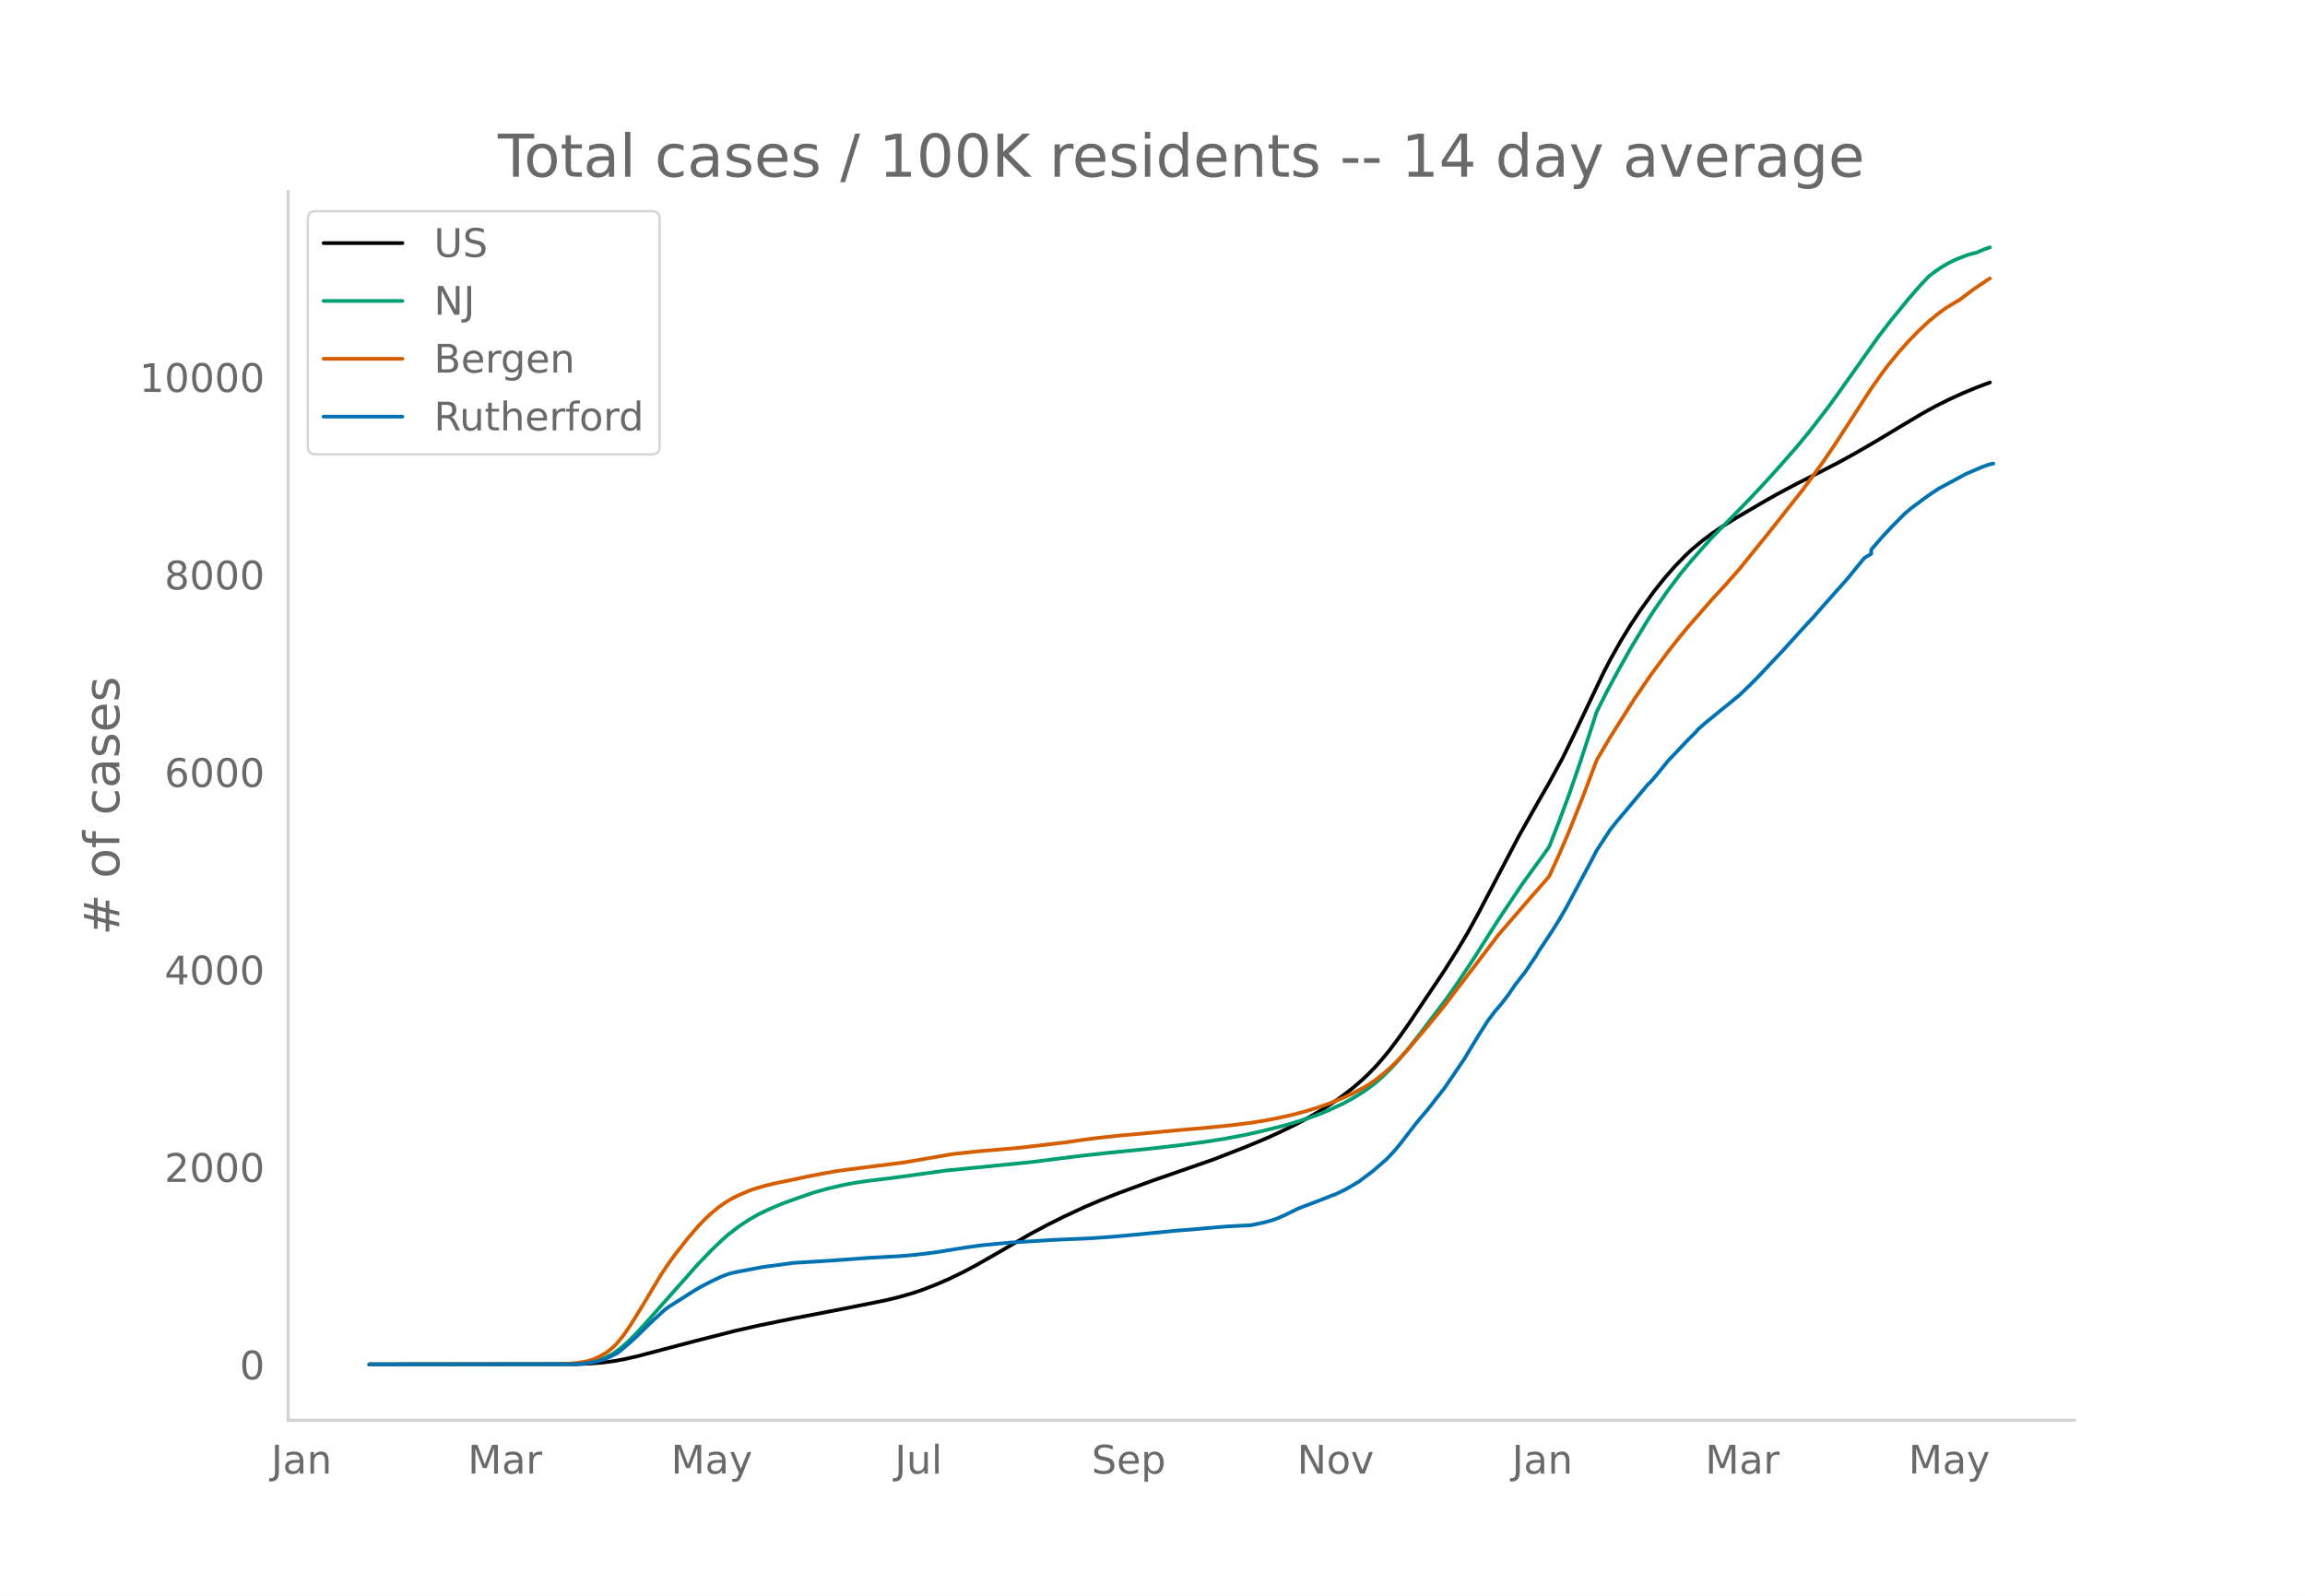
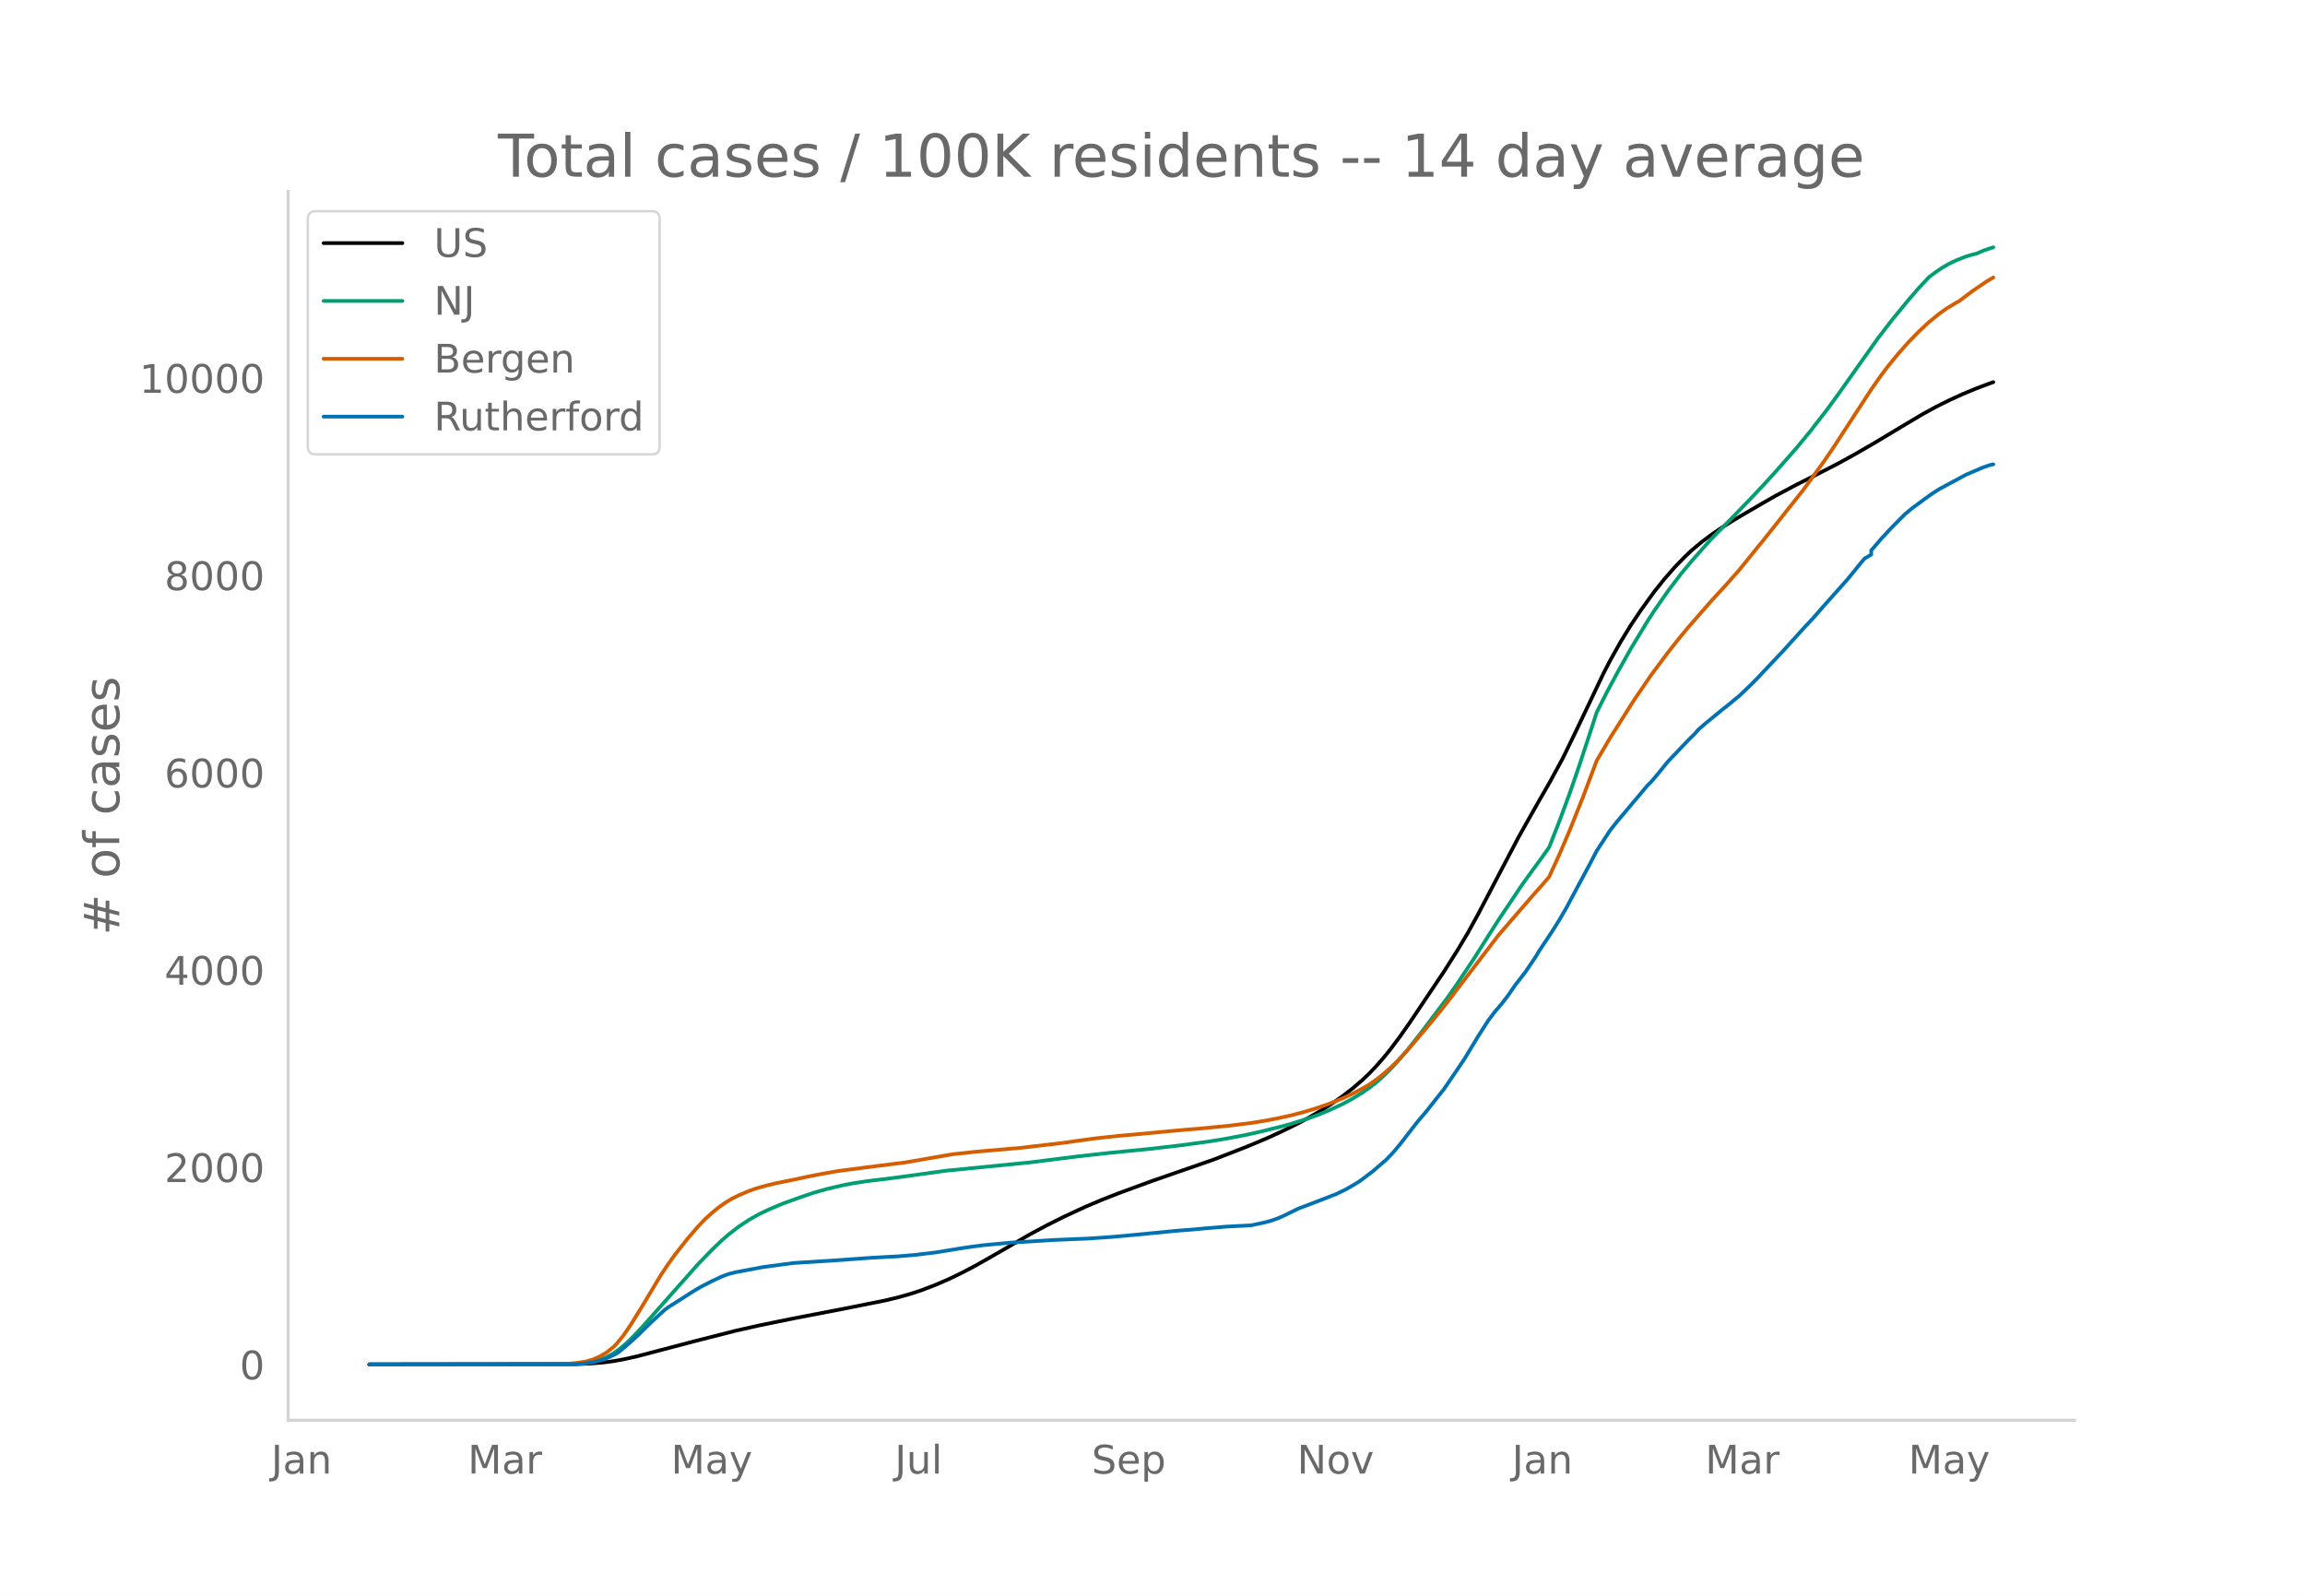
<svg xmlns="http://www.w3.org/2000/svg" xmlns:xlink="http://www.w3.org/1999/xlink" height="864" viewBox="0 0 936 648" width="1248">
  <defs>
    <style>*{stroke-linecap:butt;stroke-linejoin:round}</style>
  </defs>
  <g id="figure_1">
    <path d="M0 648h936V0H0z" style="fill:#fff" id="patch_1" />
    <g id="axes_1">
      <path d="M117 576.72h725.4V77.76H117z" style="fill:none" id="patch_2" />
-       <path clip-path="url(#p485868f2ba)" d="m149.973 554.04 83.98-.105 5.507-.215 5.507-.454 4.13-.543 4.13-.744 5.508-1.234 8.26-2.17 15.144-3.99 16.52-4.205 9.638-2.18 13.767-2.816 20.651-3.984 16.521-3.3 5.507-1.317 5.507-1.568 4.13-1.38 5.507-2.12 5.507-2.387 5.507-2.666 5.507-2.916 6.883-3.915 15.144-8.771 6.884-3.676 6.884-3.44 8.26-3.833 6.884-2.934 6.883-2.695 13.768-5.057 24.781-8.61 13.767-5.36 8.26-3.483 5.508-2.528 6.883-3.392 4.13-2.215 5.507-3.223 4.13-2.648 4.13-2.876 4.131-3.193 4.13-3.566 2.754-2.634 2.753-2.887 2.754-3.141 2.753-3.382 4.13-5.504 4.13-5.906 13.768-20.543 5.507-8.715 4.13-6.933 4.13-7.516 6.884-13.126 9.637-18.383 8.26-14.645 4.13-7.168 5.507-10.11 5.507-11.338 11.014-23.156 2.754-5.322 4.13-7.365 4.13-6.764 4.13-6.185 5.507-7.624 4.13-5.164 4.13-4.731 4.13-4.26 2.754-2.6 4.13-3.474 4.13-3.08 4.13-2.808 5.508-3.447 11.014-6.44 5.506-3.134 8.26-4.392 8.261-4.166 8.26-4.238 6.884-3.775 8.26-4.776 11.015-6.625 8.26-4.927 5.507-3.024 5.507-2.744 5.507-2.526 5.507-2.28 5.507-2.072h0" style="fill:none;stroke:#000;stroke-linecap:round;stroke-width:1.5" id="line2d_1" />
-       <path clip-path="url(#p485868f2ba)" d="m149.973 554.04 81.227-.09 4.13-.197 2.754-.259 2.753-.503 2.753-.785 2.754-1.125 2.753-1.506 2.754-1.992 2.753-2.38 2.754-2.702 4.13-4.416 22.028-24.847 5.507-5.685 4.13-3.973 2.753-2.394 4.13-3.175 4.13-2.745 4.13-2.324 4.131-1.958 5.507-2.323 6.884-2.479 5.507-1.892 5.507-1.552 6.883-1.608 4.13-.775 5.507-.822 9.637-1.166 4.13-.55 17.898-2.488 34.418-3.402 19.275-2.435 12.39-1.38 16.521-1.627 12.39-1.433 11.014-1.481 6.884-1.095 8.26-1.549 6.884-1.52 8.26-2.051 4.13-1.144 6.884-2.171 4.13-1.506 4.13-1.717 5.508-2.554 4.13-2.22 4.13-2.527 2.754-1.922 2.753-2.139 2.754-2.467 2.753-2.683 2.753-2.93 4.13-4.8 5.508-6.974 11.013-14.577 4.13-5.934 6.884-10.357 5.507-8.746 4.13-6.467 9.638-14.398 4.13-5.725 4.13-5.649 2.753-3.89 4.13-10.538 4.13-11.164 4.131-11.966 5.507-16.819 1.377-4.294 4.13-8.192 4.13-7.688 5.507-9.856 6.884-11.353 2.753-4.271 5.507-7.916 5.507-7.273 4.13-4.94 5.507-6.236 2.754-3.054 8.26-8.406 6.884-7.114 5.507-5.836 5.506-6.052 8.26-9.383 5.508-6.703 6.883-8.897 4.13-5.659 16.521-23.32 5.507-7.157 6.884-8.41 4.13-4.765 4.13-4.43 2.754-2.065 2.753-1.857 2.754-1.565 2.753-1.326 4.13-1.633 2.754-.802 1.377-.322 2.753-1.186 2.754-.971h0" style="fill:none;stroke:#009e73;stroke-linecap:round;stroke-width:1.5" id="line2d_2" />
-       <path clip-path="url(#p485868f2ba)" d="m149.973 554.04 77.097-.084 2.753-.131 4.13-.354 4.13-.647 2.754-.824 2.753-1.211 2.754-1.612 2.753-2.2 1.377-1.39 2.754-3.42 2.753-4.02 4.13-6.64 8.26-13.805 2.754-4.117 2.754-3.871 5.507-6.998 4.13-4.783 2.753-2.895 2.754-2.51 2.753-2.26 2.754-1.958 2.753-1.658 2.753-1.355 4.13-1.76 2.754-.975 4.13-1.172 4.13-.994 6.884-1.392 5.507-1.183 5.507-1.085 6.884-1.236 9.637-1.264 17.897-2.263 19.275-3.342 9.637-1.038 17.897-1.554 17.898-2.096 5.507-.793 6.883-.944 9.637-1.048 9.638-.853 13.767-1.308 11.014-.933 11.014-1.097 8.26-1.035 5.507-.88 5.507-1.053 5.507-1.217 5.507-1.46 5.507-1.708 4.13-1.444 5.507-2.23 4.13-1.882 4.13-2.188 2.754-1.646 2.753-1.925 2.754-2.2 2.753-2.36 2.753-2.66 4.13-4.39 8.261-9.709 5.507-6.719 2.753-3.504 20.651-27.086 13.768-15.932 4.13-4.671 2.753-3.21 4.13-9.042 4.13-9.647 5.508-13.803 5.507-14.652 5.507-9.373 9.637-15.236 6.883-10.097 6.884-9.244 4.13-5.265 4.13-5.004 9.638-11.034 5.506-5.97 5.507-6.243 11.014-13.593 15.144-19.131 8.26-11.387 4.13-6.068 6.885-10.593 8.26-12.717 4.13-5.865 2.754-3.646 4.13-5.048 4.13-4.654 4.13-4.251 4.13-3.864 4.13-3.361 2.754-1.98 4.13-2.521 1.377-.76 5.507-4.165 5.507-3.73 1.377-.835h0" style="fill:none;stroke:#d55e00;stroke-linecap:round;stroke-width:1.5" id="line2d_3" />
-       <path clip-path="url(#p485868f2ba)" d="m149.973 554.04 82.604-.094 4.13-.188 2.753-.375 2.754-.548 2.753-.735 2.754-1.174 2.753-1.377 1.377-.986 4.13-3.552 2.754-2.504 5.506-5.414 5.507-5.07 1.377-1.064 11.014-7.01 2.753-1.596 4.13-2.112 4.13-1.94 2.754-1.018 2.754-.688 11.014-2.082 12.39-1.674 16.521-1.033 15.144-1.095 11.014-.595 6.884-.579 8.26-1.001 12.39-2.003 6.884-.923 11.014-1.033 17.898-1.111 13.767-.579 9.637-.657 9.637-.877 16.52-1.611 6.885-.532 5.506-.517 8.26-.673 9.638-.485 5.507-1.158 2.753-.75 2.754-.955 2.753-1.236 5.507-2.707 11.014-4.194 2.754-1.111 1.376-.485 4.13-2.003 2.754-1.58 2.753-1.66 5.507-4.162 5.507-4.757 2.754-2.894 2.753-3.27 6.884-8.905 4.13-4.882 4.13-5.257 2.754-3.474 4.13-6.056 4.13-6.118 5.507-9.123 4.13-6.478 2.754-3.646 2.753-3.192 2.754-3.615 2.753-4.022 4.13-5.304 4.13-6.119 1.377-2.315 5.507-8.294 2.754-4.428 2.753-4.726 5.507-10.296 4.13-7.683 2.754-5.32 5.507-8.42 2.753-3.473 6.884-8.184 4.13-4.898 1.377-1.658 1.376-1.33 2.754-3.224 4.13-5.117 8.26-8.684 2.754-2.723 1.377-1.58 2.753-2.426 6.884-5.649 2.753-2.175 2.754-2.3 1.376-1.096 4.13-3.943 2.754-2.738 11.014-11.674 4.13-4.569 4.13-4.553 4.13-4.429 4.13-4.741 9.638-10.813 5.507-6.775 1.376-1.643 2.754-1.659v-1.674l4.13-4.82 4.13-4.444 5.507-5.54 2.754-2.268 5.507-4.084 2.753-1.94 2.754-1.784 11.013-5.931 6.884-2.942 2.754-.939 1.376-.297h0" style="fill:none;stroke:#0072b2;stroke-linecap:round;stroke-width:1.5" id="line2d_4" />
+       <path clip-path="url(#p37a98c08cd)" d="m149.973 554.04 83.98-.105 5.507-.215 5.507-.453 4.13-.543 4.13-.743 5.508-1.233 8.26-2.168 15.144-3.986 16.52-4.202 9.638-2.178 13.767-2.814 20.651-3.98 16.521-3.298 5.507-1.314 5.507-1.568 4.13-1.379 5.507-2.116 5.507-2.386 5.507-2.663 5.507-2.914 6.883-3.912 15.144-8.763 6.884-3.672 6.884-3.437 8.26-3.83 6.884-2.93 6.883-2.694 13.768-5.052 24.781-8.602 13.767-5.356 8.26-3.48 5.508-2.526 6.883-3.389 4.13-2.212 5.507-3.22 4.13-2.646 4.13-2.874 4.131-3.19 4.13-3.562 2.754-2.632 2.753-2.884 2.754-3.139 2.753-3.378 4.13-5.5 4.13-5.9 13.768-20.524 5.507-8.708 4.13-6.927 4.13-7.51 6.884-13.114 9.637-18.366 8.26-14.631 4.13-7.162 5.507-10.102 5.507-11.327 11.014-23.135 2.754-5.318 4.13-7.358 4.13-6.758 4.13-6.18 5.507-7.616 4.13-5.16 4.13-4.727 4.13-4.256 2.754-2.597 4.13-3.472 4.13-3.076 4.13-2.806 5.508-3.444 11.014-6.434 5.506-3.132 8.26-4.388 8.261-4.161 8.26-4.234 6.884-3.773 8.26-4.772 11.015-6.618 8.26-4.923 5.507-3.021 5.507-2.742 5.507-2.524 5.507-2.278 5.507-2.07 1.376-.477h0" style="fill:none;stroke:#000;stroke-linecap:round;stroke-width:1.5" id="line2d_1" />
+       <path clip-path="url(#p37a98c08cd)" d="m149.973 554.04 81.227-.09 4.13-.196 2.754-.26 2.753-.503 2.753-.784 2.754-1.124 2.753-1.504 2.754-1.99 2.753-2.379 2.754-2.699 4.13-4.412 22.028-24.824 5.507-5.68 4.13-3.97 2.753-2.391 4.13-3.173 4.13-2.742 4.13-2.322 4.131-1.957 5.507-2.32 6.884-2.477 5.507-1.89 5.507-1.551 6.883-1.606 4.13-.775 5.507-.821 9.637-1.165 4.13-.55 17.898-2.485 34.418-3.4 19.275-2.432 12.39-1.378 16.521-1.626 12.39-1.432 11.014-1.48 6.884-1.094 8.26-1.547 6.884-1.519 8.26-2.05 4.13-1.142 6.884-2.17 4.13-1.504 4.13-1.715 5.508-2.552 4.13-2.218 4.13-2.525 2.754-1.92 2.753-2.137 2.754-2.465 2.753-2.68 2.753-2.928 4.13-4.796 5.508-6.967 11.013-14.565 4.13-5.928 6.884-10.348 5.507-8.738 4.13-6.46 9.638-14.387 4.13-5.719 4.13-5.644 2.753-3.886 4.13-10.53 4.13-11.153 4.131-11.956 5.507-16.803 1.377-4.29 4.13-8.185 4.13-7.681 5.507-9.847 6.884-11.343 2.753-4.268 5.507-7.909 5.507-7.266 4.13-4.936 5.507-6.23 2.754-3.051 8.26-8.399 6.884-7.107 5.507-5.831 5.506-6.047 8.26-9.374 5.508-6.697 6.883-8.89 4.13-5.653 16.521-23.299 5.507-7.151 6.884-8.402 4.13-4.76 4.13-4.427 2.754-2.063 2.753-1.855 2.754-1.564 2.753-1.325 4.13-1.632 2.754-.8 1.377-.323 2.753-1.184 2.754-.97 1.376-.407h0" style="fill:none;stroke:#009e73;stroke-linecap:round;stroke-width:1.5" id="line2d_2" />
+       <path clip-path="url(#p37a98c08cd)" d="m149.973 554.04 77.097-.084 2.753-.131 4.13-.353 4.13-.647 2.754-.823 2.753-1.21 2.754-1.61 2.753-2.2 1.377-1.388 2.754-3.416 2.753-4.017 4.13-6.635 8.26-13.791 2.754-4.113 2.754-3.868 5.507-6.992 4.13-4.779 2.753-2.892 2.754-2.507 2.753-2.259 2.754-1.957 2.753-1.655 2.753-1.355 4.13-1.758 2.754-.974 4.13-1.17 4.13-.994 6.884-1.39 5.507-1.183 5.507-1.083 6.884-1.236 9.637-1.262 17.897-2.261 19.275-3.34 9.637-1.036 17.897-1.553 17.898-2.094 5.507-.793 6.883-.943 9.637-1.047 9.638-.852 13.767-1.307 11.014-.932 11.014-1.096 8.26-1.034 5.507-.879 5.507-1.052 5.507-1.217 5.507-1.459 5.507-1.706 4.13-1.442 5.507-2.228 4.13-1.88 4.13-2.187 2.754-1.644 2.753-1.923 2.754-2.198 2.753-2.359 2.753-2.657 4.13-4.386 8.261-9.7 5.507-6.713 2.753-3.501 20.651-27.061 13.768-15.919 4.13-4.666 2.753-3.207 4.13-9.034 4.13-9.638 5.508-13.792 5.507-14.638 5.507-9.365 9.637-15.222 6.883-10.088 6.884-9.236 4.13-5.26 4.13-5 9.638-11.023 5.506-5.966 5.507-6.237 11.014-13.58 15.144-19.115 8.26-11.376 4.13-6.063 6.885-10.583 8.26-12.706 4.13-5.86 2.754-3.642 4.13-5.043 4.13-4.65 4.13-4.248 4.13-3.86 4.13-3.359 2.754-1.978 4.13-2.518 1.377-.759 5.507-4.162 5.507-3.727 2.753-1.64h0" style="fill:none;stroke:#d55e00;stroke-linecap:round;stroke-width:1.5" id="line2d_3" />
+       <path clip-path="url(#p37a98c08cd)" d="m149.973 554.04 82.604-.094 4.13-.187 2.753-.376 2.754-.547 2.753-.735 2.754-1.172 2.753-1.376 1.377-.985 4.13-3.549 2.754-2.501 5.506-5.41 5.507-5.065 1.377-1.063 11.014-7.004 2.753-1.595 4.13-2.11 4.13-1.939 2.754-1.016 2.754-.688 11.014-2.08 12.39-1.672 16.521-1.032 15.144-1.094 11.014-.594 6.884-.579 8.26-1 12.39-2.001 6.884-.923 11.014-1.032 17.898-1.11 13.767-.578 9.637-.657 9.637-.875 16.52-1.61 6.885-.532 5.506-.516 8.26-.672 9.638-.485 5.507-1.157 2.753-.75 2.754-.954 2.753-1.235 5.507-2.705 11.014-4.19 2.754-1.11 1.376-.484 4.13-2.001 2.754-1.58 2.753-1.657 5.507-4.158 5.507-4.753 2.754-2.892 2.753-3.268 6.884-8.895 4.13-4.878 4.13-5.253 2.754-3.47 4.13-6.051 4.13-6.113 5.507-9.115 4.13-6.472 2.754-3.643 2.753-3.189 2.754-3.611 2.753-4.018 4.13-5.3 4.13-6.113 1.377-2.314 5.507-8.286 2.754-4.424 2.753-4.722 5.507-10.287 4.13-7.676 2.754-5.316 5.507-8.41 2.753-3.471 6.884-8.177 4.13-4.893 1.377-1.657 1.376-1.33 2.754-3.22 4.13-5.112 8.26-8.677 2.754-2.72 1.377-1.58 2.753-2.423 6.884-5.643 2.753-2.173 2.754-2.299 1.376-1.094 4.13-3.94 2.754-2.736 11.014-11.663 4.13-4.565 4.13-4.55 4.13-4.424 4.13-4.737 9.638-10.803 5.507-6.77 1.376-1.64 2.754-1.658v-1.673l4.13-4.815 4.13-4.44 5.507-5.534 2.754-2.267 5.507-4.08 2.753-1.94 2.754-1.782 11.013-5.925 6.884-2.939 2.754-.938 1.376-.297h0" style="fill:none;stroke:#0072b2;stroke-linecap:round;stroke-width:1.5" id="line2d_4" />
      <path d="M117 576.72V77.76" style="fill:none;stroke:#d3d3d3;stroke-linecap:square;stroke-linejoin:miter;stroke-width:1.25" id="patch_3" />
      <path d="M117 576.72h725.4" style="fill:none;stroke:#d3d3d3;stroke-linecap:square;stroke-linejoin:miter;stroke-width:1.25" id="patch_4" />
      <g id="matplotlib.axis_1">
        <g id="xtick_1">
          <g style="fill:#696969" transform="matrix(.16 0 0 -.16 110.106 598.378)" id="text_1">
            <defs>
              <path d="M9.813 72.906h9.859V5.078q0-13.187-5-19.14-5-5.954-16.094-5.954h-3.75v8.297h3.078q6.531 0 9.219 3.672Q9.813-4.39 9.813 5.078z" id="DejaVuSans-74" />
              <path d="M34.281 27.484q-10.89 0-15.093-2.484-4.204-2.484-4.204-8.5 0-4.781 3.157-7.594 3.156-2.797 8.562-2.797 7.485 0 12 5.297 4.516 5.297 4.516 14.078v2zm17.922 3.72V0H43.22v8.297Q40.14 3.328 35.547.953q-4.594-2.375-11.234-2.375-8.391 0-13.36 4.719Q6 8.016 6 15.922q0 9.219 6.172 13.906 6.187 4.688 18.437 4.688h12.61v.89q0 6.203-4.078 9.594-4.078 3.39-11.453 3.39-4.688 0-9.141-1.124-4.438-1.125-8.531-3.375v8.312q4.921 1.906 9.562 2.844 4.64.953 9.031.953 11.875 0 17.735-6.156 5.86-6.14 5.86-18.64z" id="DejaVuSans-97" />
              <path d="M54.89 33.016V0h-8.984v32.719q0 7.765-3.031 11.61-3.031 3.858-9.078 3.858-7.281 0-11.484-4.64-4.204-4.625-4.204-12.64V0H9.08v54.688h9.03v-8.5q3.235 4.937 7.594 7.374Q30.078 56 35.797 56q9.422 0 14.25-5.828 4.844-5.828 4.844-17.156z" id="DejaVuSans-110" />
            </defs>
            <use xlink:href="#DejaVuSans-74" />
            <use x="29.492" xlink:href="#DejaVuSans-97" />
            <use x="90.771" xlink:href="#DejaVuSans-110" />
          </g>
        </g>
        <g id="xtick_2">
          <g style="fill:#696969" transform="matrix(.16 0 0 -.16 189.948 598.378)" id="text_2">
            <defs>
              <path d="M9.813 72.906h14.703l18.593-49.61 18.703 49.61h14.704V0H66.89v64.016l-18.797-50h-9.907l-18.796 50V0H9.813z" id="DejaVuSans-77" />
              <path d="M41.11 46.297q-1.516.875-3.297 1.281Q36.03 48 33.89 48q-7.625 0-11.703-4.953-4.079-4.953-4.079-14.234V0H9.08v54.688h9.03v-8.5q2.844 4.984 7.375 7.39Q30.031 56 36.531 56q.922 0 2.047-.125 1.125-.11 2.484-.36z" id="DejaVuSans-114" />
            </defs>
            <use xlink:href="#DejaVuSans-77" />
            <use x="86.279" xlink:href="#DejaVuSans-97" />
            <use x="147.559" xlink:href="#DejaVuSans-114" />
          </g>
        </g>
        <g id="xtick_3">
          <g style="fill:#696969" transform="matrix(.16 0 0 -.16 272.483 598.378)" id="text_3">
            <defs>
              <path d="M32.172-5.078q-3.797-9.766-7.422-12.735-3.61-2.984-9.656-2.984H7.906v7.516h5.282q3.703 0 5.75 1.765Q21-9.766 23.483-3.219l1.61 4.094-22.11 53.813H12.5l17.094-42.766 17.093 42.766h9.516z" id="DejaVuSans-121" />
            </defs>
            <use xlink:href="#DejaVuSans-77" />
            <use x="86.279" xlink:href="#DejaVuSans-97" />
            <use x="147.559" xlink:href="#DejaVuSans-121" />
          </g>
        </g>
        <g id="xtick_4">
          <g style="fill:#696969" transform="matrix(.16 0 0 -.16 363.35 598.378)" id="text_4">
            <defs>
              <path d="M8.5 21.578v33.11h8.984V21.922q0-7.766 3.016-11.656 3.031-3.875 9.094-3.875 7.265 0 11.484 4.64 4.234 4.64 4.234 12.656v31h8.985V0h-8.984v8.406Q42.047 3.422 37.718 1q-4.313-2.422-10.032-2.422-9.421 0-14.312 5.86Q8.5 10.296 8.5 21.578zM31.11 56z" id="DejaVuSans-117" />
              <path d="M9.422 75.984h8.984V0H9.422z" id="DejaVuSans-108" />
            </defs>
            <use xlink:href="#DejaVuSans-74" />
            <use x="29.492" xlink:href="#DejaVuSans-117" />
            <use x="92.871" xlink:href="#DejaVuSans-108" />
          </g>
        </g>
        <g id="xtick_5">
          <g style="fill:#696969" transform="matrix(.16 0 0 -.16 443.28 598.378)" id="text_5">
            <defs>
              <path d="M53.516 70.516V60.89q-5.61 2.687-10.594 4-4.984 1.328-9.625 1.328-8.047 0-12.422-3.125t-4.375-8.89q0-4.845 2.906-7.313 2.907-2.453 11.016-3.97l5.953-1.218q11.031-2.11 16.281-7.406 5.25-5.297 5.25-14.172 0-10.61-7.11-16.078-7.093-5.469-20.812-5.469-5.172 0-11.015 1.172Q13.14.922 6.89 3.219v10.156q6-3.36 11.765-5.078 5.766-1.703 11.328-1.703 8.438 0 13.032 3.312 4.593 3.328 4.593 9.485 0 5.359-3.297 8.39-3.296 3.032-10.812 4.547L27.484 33.5q-11.03 2.188-15.968 6.875-4.922 4.688-4.922 13.047 0 9.672 6.812 15.234 6.813 5.563 18.766 5.563 5.14 0 10.453-.938 5.328-.922 10.89-2.765z" id="DejaVuSans-83" />
              <path d="M56.203 29.594v-4.39H14.891q.593-9.282 5.593-14.142 5-4.859 13.938-4.859 5.172 0 10.031 1.266 4.86 1.265 9.656 3.812v-8.5Q49.266.734 44.187-.344 39.11-1.422 33.892-1.422q-13.094 0-20.735 7.61-7.64 7.625-7.64 20.625 0 13.421 7.25 21.296Q20.016 56 32.328 56q11.031 0 17.453-7.11 6.422-7.093 6.422-19.296zm-8.984 2.64q-.094 7.36-4.125 11.75-4.032 4.407-10.672 4.407-7.516 0-12.031-4.25-4.516-4.25-5.203-11.97z" id="DejaVuSans-101" />
              <path d="M18.11 8.203v-29H9.077v75.484h9.031v-8.296q2.844 4.875 7.157 7.234Q29.594 56 35.594 56q9.968 0 16.187-7.906 6.235-7.907 6.235-20.797T51.78 6.484q-6.218-7.906-16.187-7.906-6 0-10.328 2.375-4.313 2.375-7.157 7.25zm30.578 19.094q0 9.906-4.079 15.547-4.078 5.64-11.203 5.64-7.14 0-11.218-5.64-4.079-5.64-4.079-15.547 0-9.906 4.078-15.547 4.079-5.64 11.22-5.64 7.124 0 11.202 5.64t4.078 15.547z" id="DejaVuSans-112" />
            </defs>
            <use xlink:href="#DejaVuSans-83" />
            <use x="63.477" xlink:href="#DejaVuSans-101" />
            <use x="125" xlink:href="#DejaVuSans-112" />
          </g>
        </g>
        <g id="xtick_6">
          <g style="fill:#696969" transform="matrix(.16 0 0 -.16 526.726 598.378)" id="text_6">
            <defs>
              <path d="M9.813 72.906h13.28l32.329-60.984v60.984h9.562V0h-13.28L19.39 60.984V0H9.813z" id="DejaVuSans-78" />
              <path d="M30.61 48.39q-7.22 0-11.422-5.64-4.204-5.64-4.204-15.453 0-9.813 4.172-15.453 4.188-5.64 11.453-5.64 7.188 0 11.375 5.655 4.203 5.672 4.203 15.438 0 9.719-4.203 15.406-4.187 5.688-11.375 5.688zm0 7.61q11.718 0 18.406-7.625 6.703-7.61 6.703-21.078 0-13.422-6.703-21.078-6.688-7.64-18.407-7.64-11.765 0-18.437 7.64-6.656 7.656-6.656 21.078 0 13.469 6.656 21.078Q18.844 56 30.609 56z" id="DejaVuSans-111" />
              <path d="M2.984 54.688H12.5L29.594 8.797l17.093 45.89h9.516L35.687 0H23.485z" id="DejaVuSans-118" />
            </defs>
            <use xlink:href="#DejaVuSans-78" />
            <use x="74.805" xlink:href="#DejaVuSans-111" />
            <use x="135.986" xlink:href="#DejaVuSans-118" />
          </g>
        </g>
        <g id="xtick_7">
          <g style="fill:#696969" transform="matrix(.16 0 0 -.16 613.99 598.378)" id="text_7">
            <use xlink:href="#DejaVuSans-74" />
            <use x="29.492" xlink:href="#DejaVuSans-97" />
            <use x="90.771" xlink:href="#DejaVuSans-110" />
          </g>
        </g>
        <g id="xtick_8">
          <g style="fill:#696969" transform="matrix(.16 0 0 -.16 692.455 598.378)" id="text_8">
            <use xlink:href="#DejaVuSans-77" />
            <use x="86.279" xlink:href="#DejaVuSans-97" />
            <use x="147.559" xlink:href="#DejaVuSans-114" />
          </g>
        </g>
        <g id="xtick_9">
          <g style="fill:#696969" transform="matrix(.16 0 0 -.16 774.99 598.378)" id="text_9">
            <use xlink:href="#DejaVuSans-77" />
            <use x="86.279" xlink:href="#DejaVuSans-97" />
            <use x="147.559" xlink:href="#DejaVuSans-121" />
          </g>
        </g>
      </g>
      <g id="matplotlib.axis_2">
        <g id="ytick_1">
          <g style="fill:#696969" transform="matrix(.16 0 0 -.16 97.32 560.119)" id="text_10">
            <defs>
              <path d="M31.781 66.406q-7.61 0-11.453-7.5Q16.5 51.422 16.5 36.375q0-14.984 3.828-22.484 3.844-7.5 11.453-7.5 7.672 0 11.5 7.5 3.844 7.5 3.844 22.484 0 15.047-3.844 22.531-3.828 7.5-11.5 7.5zm0 7.813q12.266 0 18.735-9.703 6.468-9.688 6.468-28.141 0-18.406-6.468-28.11-6.47-9.687-18.735-9.687-12.25 0-18.718 9.688-6.47 9.703-6.47 28.109 0 18.453 6.47 28.14Q19.53 74.22 31.78 74.22z" id="DejaVuSans-48" />
            </defs>
            <use xlink:href="#DejaVuSans-48" />
          </g>
        </g>
        <g id="ytick_2">
-           <g style="fill:#696969" transform="matrix(.16 0 0 -.16 66.78 479.926)" id="text_11">
+           <g style="fill:#696969" transform="matrix(.16 0 0 -.16 66.78 479.998)" id="text_11">
            <defs>
              <path d="M19.188 8.297h34.421V0H7.33v8.297q5.609 5.812 15.296 15.594 9.703 9.797 12.188 12.64 4.734 5.313 6.609 9 1.89 3.688 1.89 7.25 0 5.813-4.078 9.469-4.078 3.672-10.625 3.672-4.64 0-9.797-1.61-5.14-1.609-11-4.89v9.969Q13.767 71.78 18.938 73q5.188 1.219 9.485 1.219 11.328 0 18.062-5.672 6.735-5.656 6.735-15.125 0-4.5-1.688-8.531-1.672-4.016-6.125-9.485-1.218-1.422-7.765-8.187-6.532-6.766-18.453-18.922z" id="DejaVuSans-50" />
            </defs>
            <use xlink:href="#DejaVuSans-50" />
            <use x="63.623" xlink:href="#DejaVuSans-48" />
            <use x="127.246" xlink:href="#DejaVuSans-48" />
            <use x="190.869" xlink:href="#DejaVuSans-48" />
          </g>
        </g>
        <g id="ytick_3">
-           <g style="fill:#696969" transform="matrix(.16 0 0 -.16 66.78 399.733)" id="text_12">
+           <g style="fill:#696969" transform="matrix(.16 0 0 -.16 66.78 399.876)" id="text_12">
            <defs>
              <path d="M37.797 64.313 12.89 25.39h24.906zm-2.594 8.593H47.61V25.391h10.407v-8.203H47.609V0h-9.812v17.188H4.89v9.515z" id="DejaVuSans-52" />
            </defs>
            <use xlink:href="#DejaVuSans-52" />
            <use x="63.623" xlink:href="#DejaVuSans-48" />
            <use x="127.246" xlink:href="#DejaVuSans-48" />
            <use x="190.869" xlink:href="#DejaVuSans-48" />
          </g>
        </g>
        <g id="ytick_4">
-           <g style="fill:#696969" transform="matrix(.16 0 0 -.16 66.78 319.54)" id="text_13">
+           <g style="fill:#696969" transform="matrix(.16 0 0 -.16 66.78 319.755)" id="text_13">
            <defs>
              <path d="M33.016 40.375q-6.641 0-10.532-4.547-3.875-4.531-3.875-12.437 0-7.86 3.875-12.438 3.891-4.562 10.532-4.562 6.64 0 10.515 4.562 3.875 4.578 3.875 12.438 0 7.906-3.875 12.437-3.875 4.547-10.515 4.547zm19.578 30.922v-8.984q-3.719 1.75-7.5 2.671-3.782.938-7.5.938-9.766 0-14.922-6.594-5.14-6.594-5.875-19.922 2.875 4.25 7.219 6.516 4.359 2.266 9.578 2.266 10.984 0 17.36-6.672 6.374-6.657 6.374-18.125 0-11.235-6.64-18.032-6.641-6.78-17.672-6.78-12.657 0-19.344 9.687-6.688 9.703-6.688 28.109 0 17.281 8.204 27.563 8.203 10.28 22.015 10.28 3.719 0 7.5-.734t7.89-2.187z" id="DejaVuSans-54" />
            </defs>
            <use xlink:href="#DejaVuSans-54" />
            <use x="63.623" xlink:href="#DejaVuSans-48" />
            <use x="127.246" xlink:href="#DejaVuSans-48" />
            <use x="190.869" xlink:href="#DejaVuSans-48" />
          </g>
        </g>
        <g id="ytick_5">
-           <g style="fill:#696969" transform="matrix(.16 0 0 -.16 66.78 239.346)" id="text_14">
+           <g style="fill:#696969" transform="matrix(.16 0 0 -.16 66.78 239.634)" id="text_14">
            <defs>
              <path d="M31.781 34.625q-7.031 0-11.062-3.766-4.016-3.765-4.016-10.343 0-6.594 4.016-10.36Q24.75 6.391 31.78 6.391q7.032 0 11.078 3.78 4.063 3.798 4.063 10.345 0 6.578-4.031 10.343-4.016 3.766-11.11 3.766zm-9.86 4.188q-6.343 1.562-9.89 5.906Q8.5 49.079 8.5 55.329q0 8.733 6.219 13.812 6.234 5.078 17.062 5.078 10.89 0 17.094-5.078 6.203-5.079 6.203-13.813 0-6.25-3.547-10.61-3.531-4.343-9.828-5.906 7.125-1.656 11.094-6.5 3.984-4.828 3.984-11.796 0-10.61-6.468-16.282-6.47-5.656-18.532-5.656-12.047 0-18.531 5.656-6.469 5.672-6.469 16.282 0 6.968 4 11.797 4.016 4.843 11.14 6.5zM18.314 54.39q0-5.657 3.53-8.828 3.548-3.172 9.938-3.172 6.36 0 9.938 3.172 3.593 3.171 3.593 8.828 0 5.672-3.593 8.843-3.578 3.172-9.938 3.172-6.39 0-9.937-3.172-3.532-3.172-3.532-8.843z" id="DejaVuSans-56" />
            </defs>
            <use xlink:href="#DejaVuSans-56" />
            <use x="63.623" xlink:href="#DejaVuSans-48" />
            <use x="127.246" xlink:href="#DejaVuSans-48" />
            <use x="190.869" xlink:href="#DejaVuSans-48" />
          </g>
        </g>
        <g id="ytick_6">
-           <g style="fill:#696969" transform="matrix(.16 0 0 -.16 56.6 159.153)" id="text_15">
+           <g style="fill:#696969" transform="matrix(.16 0 0 -.16 56.6 159.513)" id="text_15">
            <defs>
              <path d="M12.406 8.297h16.11v55.625l-17.532-3.516v8.985l17.438 3.515h9.86V8.296H54.39V0H12.406z" id="DejaVuSans-49" />
            </defs>
            <use xlink:href="#DejaVuSans-49" />
            <use x="63.623" xlink:href="#DejaVuSans-48" />
            <use x="127.246" xlink:href="#DejaVuSans-48" />
            <use x="190.869" xlink:href="#DejaVuSans-48" />
            <use x="254.492" xlink:href="#DejaVuSans-48" />
          </g>
        </g>
        <g style="fill:#696969" transform="matrix(0 -.2 -.2 0 48.44 379.813)" id="text_16">
          <defs>
            <path d="M51.125 44H36.922l-4.11-16.313h14.313zm-7.328 27.781-5.078-20.265h14.265L58.11 71.78h7.813L60.89 51.516h15.234V44h-17.14l-4-16.313h15.53V20.22H53.079L48 0h-7.813l5.032 20.219H30.906L25.875 0h-7.86l5.079 20.219H7.719v7.468h17.187L29 44H13.281v7.516h17.625l4.985 20.265z" id="DejaVuSans-35" />
            <path d="M37.11 75.984V68.5h-8.594q-4.828 0-6.72-1.953-1.874-1.953-1.874-7.031v-4.828h14.797v-6.985H19.922V0H10.89v47.703H2.297v6.984h8.594V58.5q0 9.125 4.25 13.297 4.25 4.187 13.468 4.187z" id="DejaVuSans-102" />
            <path d="M48.781 52.594v-8.407q-3.812 2.11-7.64 3.157-3.828 1.047-7.735 1.047-8.75 0-13.593-5.547-4.829-5.532-4.829-15.547 0-10.016 4.829-15.563 4.843-5.53 13.593-5.53 3.907 0 7.735 1.046 3.828 1.047 7.64 3.156V2.094Q45.016.344 40.984-.531q-4.015-.89-8.562-.89-12.36 0-19.64 7.765-7.266 7.765-7.266 20.953 0 13.375 7.343 21.031Q20.22 56 33.016 56q4.14 0 8.093-.86 3.953-.843 7.672-2.546z" id="DejaVuSans-99" />
            <path d="M44.281 53.078v-8.5q-3.797 1.953-7.906 2.922-4.094.984-8.5.984-6.688 0-10.031-2.047-3.344-2.046-3.344-6.156 0-3.125 2.39-4.906 2.391-1.781 9.626-3.39l3.078-.688q9.562-2.047 13.593-5.781 4.032-3.735 4.032-10.422 0-7.625-6.032-12.078-6.03-4.438-16.578-4.438-4.39 0-9.156.86Q10.688.296 5.422 2v9.281q4.984-2.594 9.812-3.89 4.829-1.282 9.579-1.282 6.343 0 9.75 2.172 3.421 2.172 3.421 6.125 0 3.656-2.468 5.61-2.453 1.953-10.813 3.765l-3.125.735q-8.344 1.75-12.062 5.39-3.704 3.64-3.704 9.985 0 7.718 5.47 11.906Q16.75 56 26.811 56q4.97 0 9.36-.734 4.406-.72 8.11-2.188z" id="DejaVuSans-115" />
          </defs>
          <use xlink:href="#DejaVuSans-35" />
          <use x="83.789" xlink:href="#DejaVuSans-32" />
          <use x="115.576" xlink:href="#DejaVuSans-111" />
          <use x="176.758" xlink:href="#DejaVuSans-102" />
          <use x="211.963" xlink:href="#DejaVuSans-32" />
          <use x="243.75" xlink:href="#DejaVuSans-99" />
          <use x="298.73" xlink:href="#DejaVuSans-97" />
          <use x="360.01" xlink:href="#DejaVuSans-115" />
          <use x="412.109" xlink:href="#DejaVuSans-101" />
          <use x="473.633" xlink:href="#DejaVuSans-115" />
        </g>
      </g>
      <g style="fill:#696969" transform="matrix(.24 0 0 -.24 202.185 71.76)" id="text_17">
        <defs>
          <path d="M-.297 72.906h61.672v-8.312H35.5V0h-9.906v64.594H-.296z" id="DejaVuSans-84" />
          <path d="M18.313 70.219V54.688h18.5v-6.985h-18.5V18.016q0-6.688 1.828-8.594 1.828-1.906 7.453-1.906h9.218V0h-9.218q-10.407 0-14.36 3.875-3.953 3.89-3.953 14.14v29.688H2.687v6.984h6.594V70.22z" id="DejaVuSans-116" />
          <path d="M25.39 72.906h8.297L8.297-9.28H0z" id="DejaVuSans-47" />
          <path d="M9.813 72.906h9.859V42.094L52.39 72.906h12.703L28.906 38.922 67.672 0H54.688L19.672 35.11V0h-9.86z" id="DejaVuSans-75" />
          <path d="M9.422 54.688h8.984V0H9.422zm0 21.296h8.984v-11.39H9.422z" id="DejaVuSans-105" />
          <path d="M45.406 46.39v29.594h8.985V0h-8.985v8.203Q42.578 3.328 38.25.953q-4.313-2.375-10.375-2.375-9.906 0-16.14 7.906-6.22 7.922-6.22 20.813 0 12.89 6.22 20.797Q17.968 56 27.874 56q6.063 0 10.375-2.375 4.328-2.36 7.156-7.234zm-30.61-19.093q0-9.906 4.079-15.547 4.078-5.64 11.203-5.64 7.125 0 11.219 5.64 4.11 5.64 4.11 15.547 0 9.906-4.11 15.547-4.094 5.64-11.219 5.64-7.125 0-11.203-5.64-4.078-5.64-4.078-15.547z" id="DejaVuSans-100" />
          <path d="M4.89 31.39h26.313v-8H4.891z" id="DejaVuSans-45" />
          <path d="M45.406 27.984q0 9.766-4.031 15.125-4.016 5.375-11.297 5.375-7.219 0-11.25-5.375-4.031-5.359-4.031-15.125 0-9.718 4.031-15.093t11.25-5.375q7.281 0 11.297 5.375 4.031 5.375 4.031 15.093zm8.985-21.203q0-13.953-6.203-20.765Q42-20.797 29.203-20.797q-4.734 0-8.937.703-4.203.703-8.157 2.172v8.735q3.954-2.141 7.813-3.157 3.86-1.031 7.86-1.031 8.843 0 13.234 4.61 4.39 4.609 4.39 13.937v4.453q-2.781-4.844-7.125-7.234Q33.938 0 27.875 0 17.828 0 11.672 7.656q-6.156 7.672-6.156 20.328 0 12.688 6.156 20.344Q17.828 56 27.875 56q6.063 0 10.406-2.39 4.344-2.391 7.125-7.22v8.297h8.985z" id="DejaVuSans-103" />
        </defs>
        <use xlink:href="#DejaVuSans-84" />
        <use x="44.084" xlink:href="#DejaVuSans-111" />
        <use x="105.266" xlink:href="#DejaVuSans-116" />
        <use x="144.475" xlink:href="#DejaVuSans-97" />
        <use x="205.754" xlink:href="#DejaVuSans-108" />
        <use x="233.537" xlink:href="#DejaVuSans-32" />
        <use x="265.324" xlink:href="#DejaVuSans-99" />
        <use x="320.305" xlink:href="#DejaVuSans-97" />
        <use x="381.584" xlink:href="#DejaVuSans-115" />
        <use x="433.684" xlink:href="#DejaVuSans-101" />
        <use x="495.207" xlink:href="#DejaVuSans-115" />
        <use x="547.307" xlink:href="#DejaVuSans-32" />
        <use x="579.094" xlink:href="#DejaVuSans-47" />
        <use x="612.785" xlink:href="#DejaVuSans-32" />
        <use x="644.572" xlink:href="#DejaVuSans-49" />
        <use x="708.195" xlink:href="#DejaVuSans-48" />
        <use x="771.818" xlink:href="#DejaVuSans-48" />
        <use x="835.441" xlink:href="#DejaVuSans-75" />
        <use x="901.018" xlink:href="#DejaVuSans-32" />
        <use x="932.805" xlink:href="#DejaVuSans-114" />
        <use x="971.668" xlink:href="#DejaVuSans-101" />
        <use x="1033.191" xlink:href="#DejaVuSans-115" />
        <use x="1085.291" xlink:href="#DejaVuSans-105" />
        <use x="1113.074" xlink:href="#DejaVuSans-100" />
        <use x="1176.551" xlink:href="#DejaVuSans-101" />
        <use x="1238.074" xlink:href="#DejaVuSans-110" />
        <use x="1301.453" xlink:href="#DejaVuSans-116" />
        <use x="1340.662" xlink:href="#DejaVuSans-115" />
        <use x="1392.762" xlink:href="#DejaVuSans-32" />
        <use x="1424.549" xlink:href="#DejaVuSans-45" />
        <use x="1460.633" xlink:href="#DejaVuSans-45" />
        <use x="1496.717" xlink:href="#DejaVuSans-32" />
        <use x="1528.504" xlink:href="#DejaVuSans-49" />
        <use x="1592.127" xlink:href="#DejaVuSans-52" />
        <use x="1655.75" xlink:href="#DejaVuSans-32" />
        <use x="1687.537" xlink:href="#DejaVuSans-100" />
        <use x="1751.014" xlink:href="#DejaVuSans-97" />
        <use x="1812.293" xlink:href="#DejaVuSans-121" />
        <use x="1871.473" xlink:href="#DejaVuSans-32" />
        <use x="1903.26" xlink:href="#DejaVuSans-97" />
        <use x="1964.539" xlink:href="#DejaVuSans-118" />
        <use x="2023.719" xlink:href="#DejaVuSans-101" />
        <use x="2085.242" xlink:href="#DejaVuSans-114" />
        <use x="2126.355" xlink:href="#DejaVuSans-97" />
        <use x="2187.635" xlink:href="#DejaVuSans-103" />
        <use x="2251.111" xlink:href="#DejaVuSans-101" />
      </g>
      <g id="legend_1">
        <path d="M128.2 184.5h136.45q3.2 0 3.2-3.2V88.96q0-3.2-3.2-3.2H128.2q-3.2 0-3.2 3.2v92.34q0 3.2 3.2 3.2z" style="fill:none;opacity:.8;stroke:#ccc;stroke-linejoin:miter" id="patch_5" />
        <path d="M131.4 98.718h32" style="fill:none;stroke:#000;stroke-linecap:round;stroke-width:1.5" id="line2d_5" />
        <g style="fill:#696969" transform="matrix(.16 0 0 -.16 176.2 104.317)" id="text_18">
          <defs>
            <path d="M8.688 72.906h9.921V28.61q0-11.718 4.235-16.875 4.25-5.14 13.781-5.14 9.469 0 13.719 5.14 4.25 5.157 4.25 16.875v44.297H64.5V27.391q0-14.25-7.063-21.532-7.046-7.28-20.812-7.28-13.828 0-20.89 7.28-7.047 7.282-7.047 21.532z" id="DejaVuSans-85" />
          </defs>
          <use xlink:href="#DejaVuSans-85" />
          <use x="73.193" xlink:href="#DejaVuSans-83" />
        </g>
        <path d="M131.4 122.203h32" style="fill:none;stroke:#009e73;stroke-linecap:round;stroke-width:1.5" id="line2d_7" />
        <g style="fill:#696969" transform="matrix(.16 0 0 -.16 176.2 127.802)" id="text_19">
          <use xlink:href="#DejaVuSans-78" />
          <use x="74.805" xlink:href="#DejaVuSans-74" />
        </g>
        <path d="M131.4 145.688h32" style="fill:none;stroke:#d55e00;stroke-linecap:round;stroke-width:1.5" id="line2d_9" />
        <g style="fill:#696969" transform="matrix(.16 0 0 -.16 176.2 151.287)" id="text_20">
          <defs>
            <path d="M19.672 34.813V8.108H35.5q7.953 0 11.781 3.297 3.844 3.297 3.844 10.078 0 6.844-3.844 10.078-3.828 3.25-11.781 3.25zm0 29.984V42.828h14.61q7.218 0 10.75 2.703 3.546 2.719 3.546 8.282 0 5.515-3.547 8.25-3.531 2.734-10.75 2.734zm-9.86 8.11h25.204q11.28 0 17.375-4.688Q58.5 63.53 58.5 54.89q0-6.703-3.125-10.657-3.125-3.953-9.188-4.922 7.282-1.562 11.313-6.53 4.031-4.954 4.031-12.376 0-9.765-6.64-15.093Q48.25 0 35.984 0H9.812z" id="DejaVuSans-66" />
          </defs>
          <use xlink:href="#DejaVuSans-66" />
          <use x="68.604" xlink:href="#DejaVuSans-101" />
          <use x="130.127" xlink:href="#DejaVuSans-114" />
          <use x="169.49" xlink:href="#DejaVuSans-103" />
          <use x="232.967" xlink:href="#DejaVuSans-101" />
          <use x="294.49" xlink:href="#DejaVuSans-110" />
        </g>
        <path d="M131.4 169.173h32" style="fill:none;stroke:#0072b2;stroke-linecap:round;stroke-width:1.5" id="line2d_11" />
        <g style="fill:#696969" transform="matrix(.16 0 0 -.16 176.2 174.773)" id="text_21">
          <defs>
            <path d="M44.39 34.188q3.172-1.079 6.172-4.594 3-3.516 6.032-9.672L66.609 0H56l-9.313 18.703q-3.624 7.328-7.015 9.719-3.39 2.39-9.25 2.39h-10.75V0h-9.86v72.906h22.266q12.5 0 18.656-5.234 6.157-5.219 6.157-15.766 0-6.89-3.203-11.437-3.204-4.532-9.297-6.282zM19.673 64.797V38.922h12.406q7.125 0 10.766 3.297 3.64 3.297 3.64 9.687 0 6.39-3.64 9.64-3.64 3.25-10.766 3.25z" id="DejaVuSans-82" />
            <path d="M54.89 33.016V0h-8.984v32.719q0 7.765-3.031 11.61-3.031 3.858-9.078 3.858-7.281 0-11.484-4.64-4.204-4.625-4.204-12.64V0H9.08v75.984h9.03V46.188q3.235 4.937 7.594 7.374Q30.078 56 35.797 56q9.422 0 14.25-5.828 4.844-5.828 4.844-17.156z" id="DejaVuSans-104" />
          </defs>
          <use xlink:href="#DejaVuSans-82" />
          <use x="64.982" xlink:href="#DejaVuSans-117" />
          <use x="128.361" xlink:href="#DejaVuSans-116" />
          <use x="167.57" xlink:href="#DejaVuSans-104" />
          <use x="230.949" xlink:href="#DejaVuSans-101" />
          <use x="292.473" xlink:href="#DejaVuSans-114" />
          <use x="333.586" xlink:href="#DejaVuSans-102" />
          <use x="368.791" xlink:href="#DejaVuSans-111" />
          <use x="429.973" xlink:href="#DejaVuSans-114" />
          <use x="469.336" xlink:href="#DejaVuSans-100" />
        </g>
      </g>
    </g>
  </g>
  <defs>
-     <clipPath id="p485868f2ba">
+     <clipPath id="p37a98c08cd">
      <path d="M117 77.76h725.4v498.96H117z" />
    </clipPath>
  </defs>
</svg>
